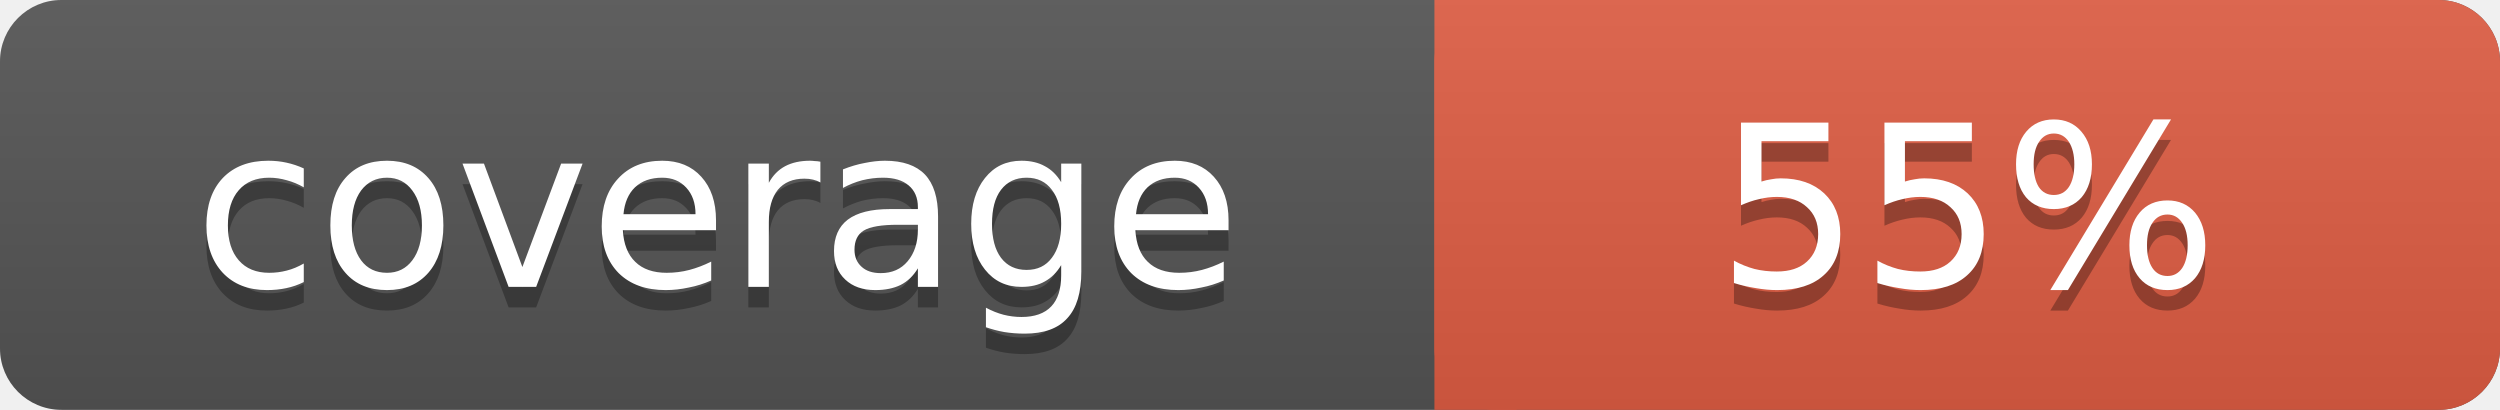
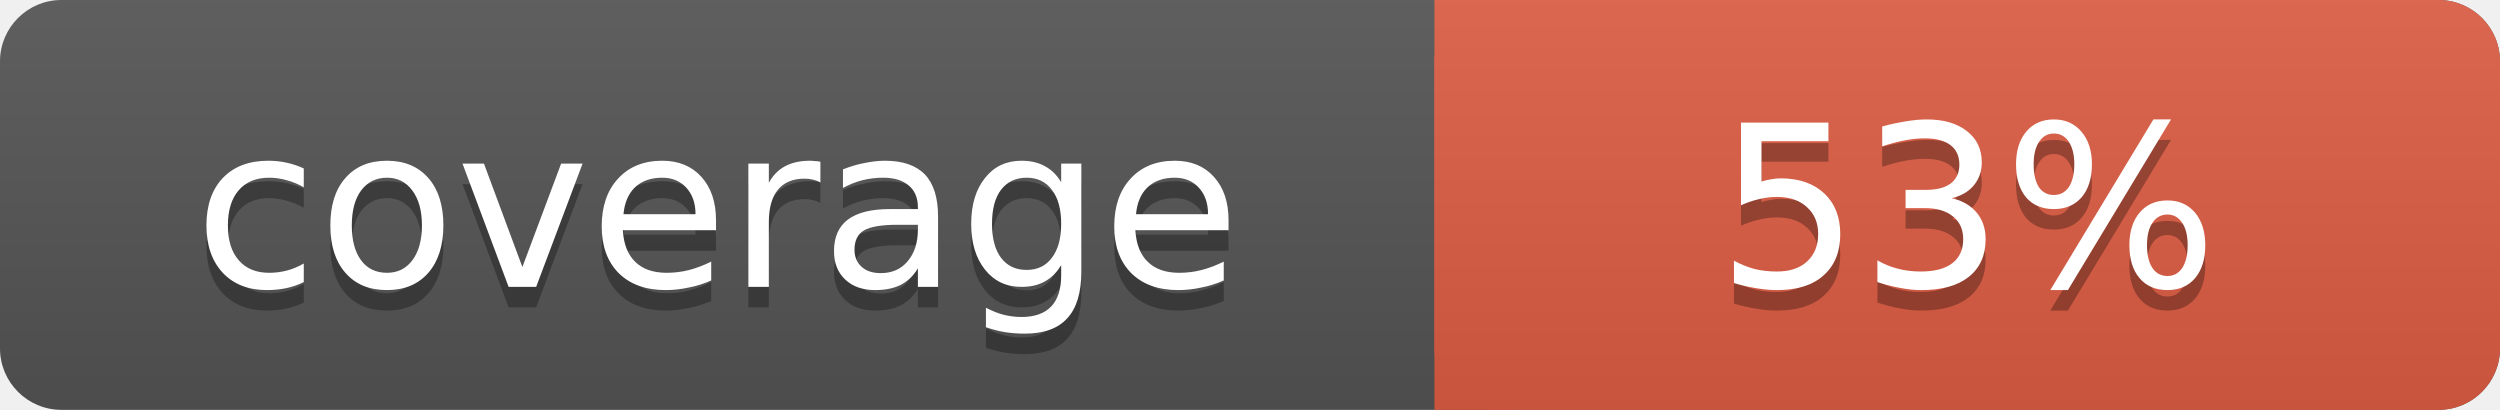
<svg xmlns="http://www.w3.org/2000/svg" width="122" height="20">
  <linearGradient id="s" x2="0" y2="100%">
    <stop offset="0" stop-color="#bbb" stop-opacity=".1" />
    <stop offset="1" stop-opacity=".1" />
  </linearGradient>
  <rect rx="3" width="122" height="20" fill="#555" />
  <rect rx="3" x="70" width="52" height="20" fill="#e05d44" />
  <rect x="70" width="4" height="20" fill="#e05d44" />
  <rect rx="3" width="122" height="20" fill="url(#s)" />
  <g fill="#fff" text-anchor="middle" font-family="DejaVu Sans,Verdana,Geneva,sans-serif" font-size="11">
    <text x="35" y="15" fill="#010101" fill-opacity=".3">coverage</text>
    <text x="35" y="14">coverage</text>
-     <text x="96" y="15" fill="#010101" fill-opacity=".3">55%</text>
-     <text x="96" y="14">55%</text>
+     <text x="96" y="15" fill="#010101" fill-opacity=".3">53%</text>
+     <text x="96" y="14">53%</text>
  </g>
</svg>
